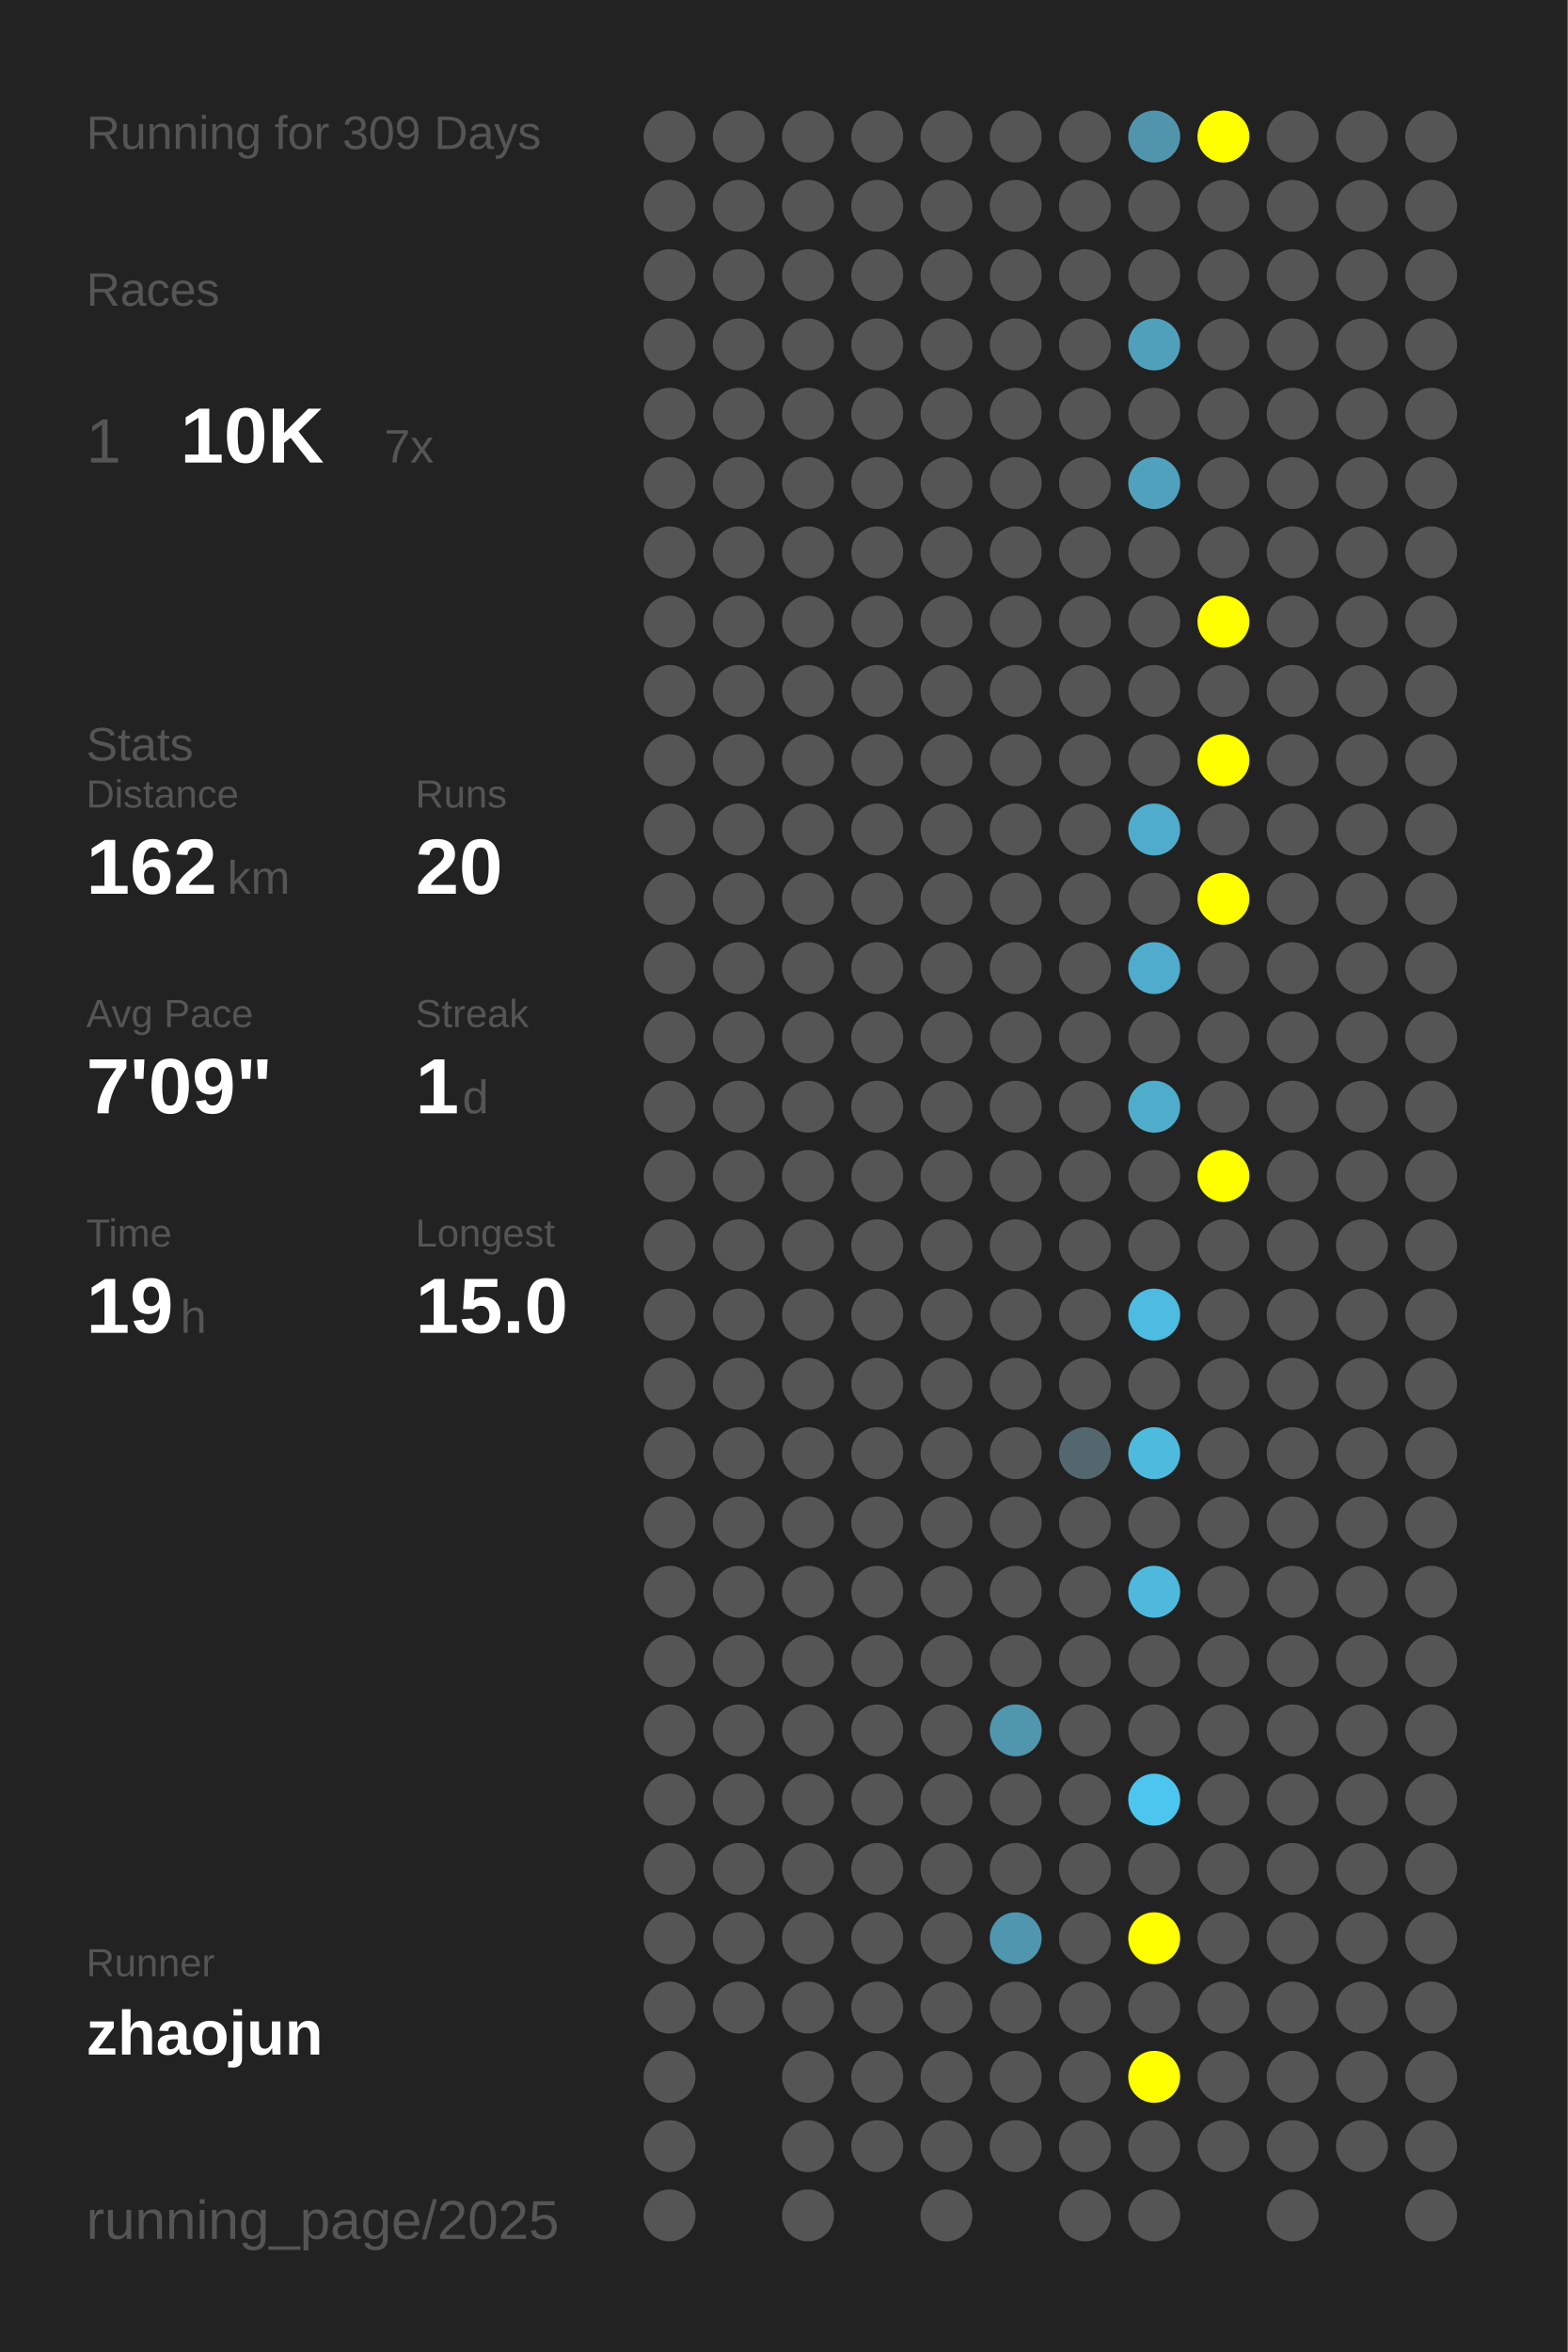
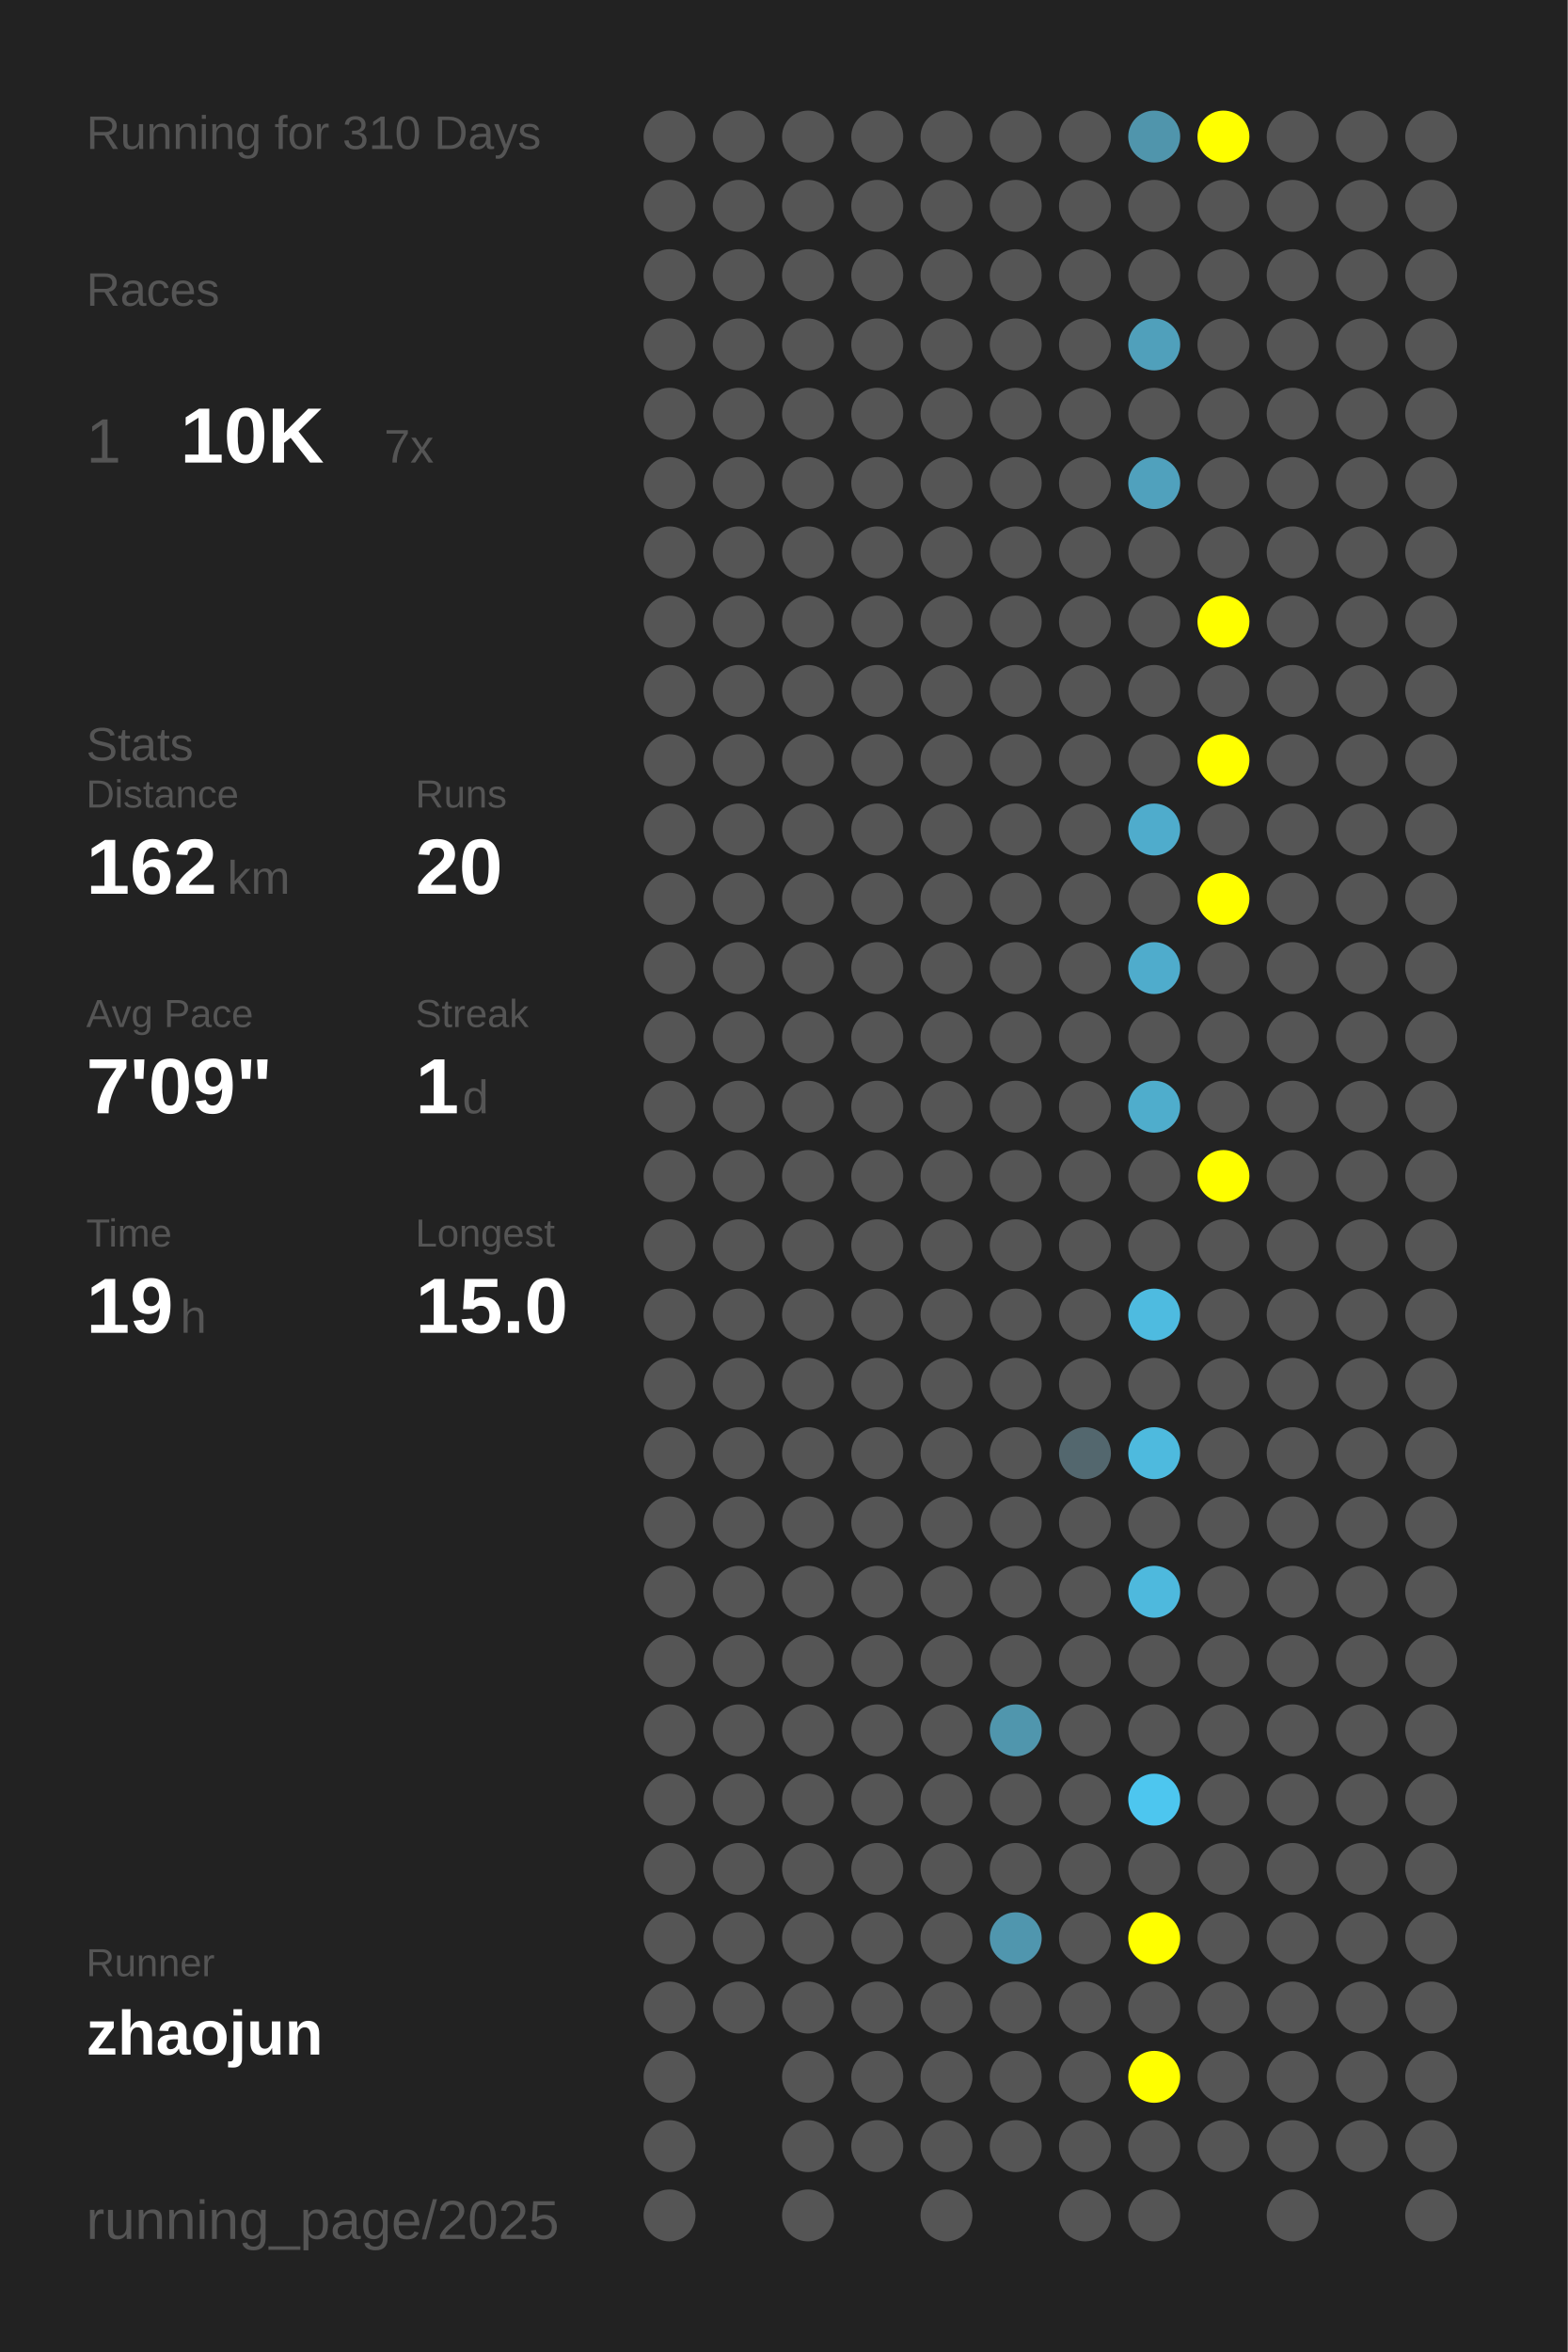
<svg xmlns="http://www.w3.org/2000/svg" baseProfile="full" height="300mm" version="1.1" viewBox="0,0,200,300" width="200mm">
  <defs />
  <rect fill="#222222" height="300" width="200" x="0" y="0" />
-   <text fill="#555555" style="font-size:6px; font-family:Arial;" x="11" y="19">Running for 309 Days</text>
+   <text fill="#555555" style="font-size:6px; font-family:Arial;" x="11" y="19">Running for 310 Days</text>
  <text fill="#555555" style="font-size:6px; font-family:Arial;" x="11" y="39">Races</text>
  <text fill="#555555" style="font-size:8px; font-family:Arial;" x="11" y="59">1</text>
  <text fill="#FFFFFF" style="font-size:10px; font-family:Arial; font-weight:bold;" x="23" y="59">10K</text>
  <text fill="#555555" style="font-size:6px; font-family:Arial;" x="49" y="59">7x</text>
  <text fill="#555555" style="font-size:6px; font-family:Arial;" x="11" y="97">Stats</text>
  <text fill="#555555" style="font-size:5px; font-family:Arial;" x="11" y="103">Distance</text>
  <text fill="#FFFFFF" style="font-size:10px; font-family:Arial; font-weight:bold;" x="11" y="114">162</text>
  <text fill="#555555" style="font-size:6px; font-family:Arial;" x="29" y="114">km</text>
  <text fill="#555555" style="font-size:5px; font-family:Arial;" x="53" y="103">Runs</text>
  <text fill="#FFFFFF" style="font-size:10px; font-family:Arial; font-weight:bold;" x="53" y="114">20</text>
  <text fill="#555555" style="font-size:5px; font-family:Arial;" x="11" y="131">Avg Pace</text>
  <text fill="#FFFFFF" style="font-size:10px; font-family:Arial; font-weight:bold;" x="11" y="142">7'09"</text>
  <text fill="#555555" style="font-size:5px; font-family:Arial;" x="53" y="131">Streak</text>
  <text fill="#FFFFFF" style="font-size:10px; font-family:Arial; font-weight:bold;" x="53" y="142">1</text>
  <text fill="#555555" style="font-size:6px; font-family:Arial;" x="59" y="142">d</text>
  <text fill="#555555" style="font-size:5px; font-family:Arial;" x="11" y="159">Time</text>
  <text fill="#FFFFFF" style="font-size:10px; font-family:Arial; font-weight:bold;" x="11" y="170">19</text>
  <text fill="#555555" style="font-size:6px; font-family:Arial;" x="23" y="170">h</text>
  <text fill="#555555" style="font-size:5px; font-family:Arial;" x="53" y="159">Longest</text>
  <text fill="#FFFFFF" style="font-size:10px; font-family:Arial; font-weight:bold;" x="53" y="170">15.0</text>
  <text fill="#555555" style="font-size:5px; font-family:Arial;" x="11" y="252.065">Runner</text>
  <text fill="#FFFFFF" style="font-size:8px; font-family:Arial; font-weight:bold;" x="11" y="262.065">zhaojun</text>
  <text fill="#555555" style="font-size:7px; font-family:Arial;" x="11" y="285.581">running_page/2025</text>
  <circle cx="85.417" cy="17.419" fill="#555555" r="3.312" />
  <circle cx="85.417" cy="26.258" fill="#555555" r="3.312" />
  <circle cx="85.417" cy="35.097" fill="#555555" r="3.312" />
  <circle cx="85.417" cy="43.935" fill="#555555" r="3.312" />
  <circle cx="85.417" cy="52.774" fill="#555555" r="3.312" />
  <circle cx="85.417" cy="61.613" fill="#555555" r="3.312" />
  <circle cx="85.417" cy="70.452" fill="#555555" r="3.312" />
  <circle cx="85.417" cy="79.29" fill="#555555" r="3.312" />
  <circle cx="85.417" cy="88.129" fill="#555555" r="3.312" />
  <circle cx="85.417" cy="96.968" fill="#555555" r="3.312" />
  <circle cx="85.417" cy="105.806" fill="#555555" r="3.312" />
  <circle cx="85.417" cy="114.645" fill="#555555" r="3.312" />
  <circle cx="85.417" cy="123.484" fill="#555555" r="3.312" />
  <circle cx="85.417" cy="132.323" fill="#555555" r="3.312" />
  <circle cx="85.417" cy="141.161" fill="#555555" r="3.312" />
  <circle cx="85.417" cy="150" fill="#555555" r="3.312" />
  <circle cx="85.417" cy="158.839" fill="#555555" r="3.312" />
  <circle cx="85.417" cy="167.677" fill="#555555" r="3.312" />
  <circle cx="85.417" cy="176.516" fill="#555555" r="3.312" />
  <circle cx="85.417" cy="185.355" fill="#555555" r="3.312" />
  <circle cx="85.417" cy="194.194" fill="#555555" r="3.312" />
  <circle cx="85.417" cy="203.032" fill="#555555" r="3.312" />
  <circle cx="85.417" cy="211.871" fill="#555555" r="3.312" />
  <circle cx="85.417" cy="220.71" fill="#555555" r="3.312" />
  <circle cx="85.417" cy="229.548" fill="#555555" r="3.312" />
  <circle cx="85.417" cy="238.387" fill="#555555" r="3.312" />
  <circle cx="85.417" cy="247.226" fill="#555555" r="3.312" />
  <circle cx="85.417" cy="256.065" fill="#555555" r="3.312" />
  <circle cx="85.417" cy="264.903" fill="#555555" r="3.312" />
  <circle cx="85.417" cy="273.742" fill="#555555" r="3.312" />
  <circle cx="85.417" cy="282.581" fill="#555555" r="3.312" />
  <circle cx="94.25" cy="17.419" fill="#555555" r="3.312" />
  <circle cx="94.25" cy="26.258" fill="#555555" r="3.312" />
  <circle cx="94.25" cy="35.097" fill="#555555" r="3.312" />
  <circle cx="94.25" cy="43.935" fill="#555555" r="3.312" />
  <circle cx="94.25" cy="52.774" fill="#555555" r="3.312" />
  <circle cx="94.25" cy="61.613" fill="#555555" r="3.312" />
  <circle cx="94.25" cy="70.452" fill="#555555" r="3.312" />
  <circle cx="94.25" cy="79.29" fill="#555555" r="3.312" />
  <circle cx="94.25" cy="88.129" fill="#555555" r="3.312" />
  <circle cx="94.25" cy="96.968" fill="#555555" r="3.312" />
  <circle cx="94.25" cy="105.806" fill="#555555" r="3.312" />
  <circle cx="94.25" cy="114.645" fill="#555555" r="3.312" />
  <circle cx="94.25" cy="123.484" fill="#555555" r="3.312" />
  <circle cx="94.25" cy="132.323" fill="#555555" r="3.312" />
  <circle cx="94.25" cy="141.161" fill="#555555" r="3.312" />
  <circle cx="94.25" cy="150" fill="#555555" r="3.312" />
  <circle cx="94.25" cy="158.839" fill="#555555" r="3.312" />
  <circle cx="94.25" cy="167.677" fill="#555555" r="3.312" />
  <circle cx="94.25" cy="176.516" fill="#555555" r="3.312" />
  <circle cx="94.25" cy="185.355" fill="#555555" r="3.312" />
  <circle cx="94.25" cy="194.194" fill="#555555" r="3.312" />
  <circle cx="94.25" cy="203.032" fill="#555555" r="3.312" />
  <circle cx="94.25" cy="211.871" fill="#555555" r="3.312" />
  <circle cx="94.25" cy="220.71" fill="#555555" r="3.312" />
  <circle cx="94.25" cy="229.548" fill="#555555" r="3.312" />
  <circle cx="94.25" cy="238.387" fill="#555555" r="3.312" />
  <circle cx="94.25" cy="247.226" fill="#555555" r="3.312" />
  <circle cx="94.25" cy="256.065" fill="#555555" r="3.312" />
  <circle cx="103.083" cy="17.419" fill="#555555" r="3.312" />
  <circle cx="103.083" cy="26.258" fill="#555555" r="3.312" />
  <circle cx="103.083" cy="35.097" fill="#555555" r="3.312" />
  <circle cx="103.083" cy="43.935" fill="#555555" r="3.312" />
  <circle cx="103.083" cy="52.774" fill="#555555" r="3.312" />
  <circle cx="103.083" cy="61.613" fill="#555555" r="3.312" />
  <circle cx="103.083" cy="70.452" fill="#555555" r="3.312" />
  <circle cx="103.083" cy="79.29" fill="#555555" r="3.312" />
  <circle cx="103.083" cy="88.129" fill="#555555" r="3.312" />
  <circle cx="103.083" cy="96.968" fill="#555555" r="3.312" />
  <circle cx="103.083" cy="105.806" fill="#555555" r="3.312" />
  <circle cx="103.083" cy="114.645" fill="#555555" r="3.312" />
  <circle cx="103.083" cy="123.484" fill="#555555" r="3.312" />
  <circle cx="103.083" cy="132.323" fill="#555555" r="3.312" />
  <circle cx="103.083" cy="141.161" fill="#555555" r="3.312" />
  <circle cx="103.083" cy="150" fill="#555555" r="3.312" />
  <circle cx="103.083" cy="158.839" fill="#555555" r="3.312" />
  <circle cx="103.083" cy="167.677" fill="#555555" r="3.312" />
  <circle cx="103.083" cy="176.516" fill="#555555" r="3.312" />
  <circle cx="103.083" cy="185.355" fill="#555555" r="3.312" />
  <circle cx="103.083" cy="194.194" fill="#555555" r="3.312" />
  <circle cx="103.083" cy="203.032" fill="#555555" r="3.312" />
  <circle cx="103.083" cy="211.871" fill="#555555" r="3.312" />
  <circle cx="103.083" cy="220.71" fill="#555555" r="3.312" />
  <circle cx="103.083" cy="229.548" fill="#555555" r="3.312" />
  <circle cx="103.083" cy="238.387" fill="#555555" r="3.312" />
  <circle cx="103.083" cy="247.226" fill="#555555" r="3.312" />
  <circle cx="103.083" cy="256.065" fill="#555555" r="3.312" />
  <circle cx="103.083" cy="264.903" fill="#555555" r="3.312" />
  <circle cx="103.083" cy="273.742" fill="#555555" r="3.312" />
  <circle cx="103.083" cy="282.581" fill="#555555" r="3.312" />
  <circle cx="111.917" cy="17.419" fill="#555555" r="3.312" />
  <circle cx="111.917" cy="26.258" fill="#555555" r="3.312" />
  <circle cx="111.917" cy="35.097" fill="#555555" r="3.312" />
  <circle cx="111.917" cy="43.935" fill="#555555" r="3.312" />
  <circle cx="111.917" cy="52.774" fill="#555555" r="3.312" />
  <circle cx="111.917" cy="61.613" fill="#555555" r="3.312" />
  <circle cx="111.917" cy="70.452" fill="#555555" r="3.312" />
  <circle cx="111.917" cy="79.29" fill="#555555" r="3.312" />
  <circle cx="111.917" cy="88.129" fill="#555555" r="3.312" />
  <circle cx="111.917" cy="96.968" fill="#555555" r="3.312" />
  <circle cx="111.917" cy="105.806" fill="#555555" r="3.312" />
  <circle cx="111.917" cy="114.645" fill="#555555" r="3.312" />
  <circle cx="111.917" cy="123.484" fill="#555555" r="3.312" />
  <circle cx="111.917" cy="132.323" fill="#555555" r="3.312" />
  <circle cx="111.917" cy="141.161" fill="#555555" r="3.312" />
  <circle cx="111.917" cy="150" fill="#555555" r="3.312" />
  <circle cx="111.917" cy="158.839" fill="#555555" r="3.312" />
  <circle cx="111.917" cy="167.677" fill="#555555" r="3.312" />
  <circle cx="111.917" cy="176.516" fill="#555555" r="3.312" />
  <circle cx="111.917" cy="185.355" fill="#555555" r="3.312" />
  <circle cx="111.917" cy="194.194" fill="#555555" r="3.312" />
  <circle cx="111.917" cy="203.032" fill="#555555" r="3.312" />
  <circle cx="111.917" cy="211.871" fill="#555555" r="3.312" />
  <circle cx="111.917" cy="220.71" fill="#555555" r="3.312" />
  <circle cx="111.917" cy="229.548" fill="#555555" r="3.312" />
  <circle cx="111.917" cy="238.387" fill="#555555" r="3.312" />
  <circle cx="111.917" cy="247.226" fill="#555555" r="3.312" />
  <circle cx="111.917" cy="256.065" fill="#555555" r="3.312" />
  <circle cx="111.917" cy="264.903" fill="#555555" r="3.312" />
  <circle cx="111.917" cy="273.742" fill="#555555" r="3.312" />
  <circle cx="120.75" cy="17.419" fill="#555555" r="3.312" />
  <circle cx="120.75" cy="26.258" fill="#555555" r="3.312" />
  <circle cx="120.75" cy="35.097" fill="#555555" r="3.312" />
  <circle cx="120.75" cy="43.935" fill="#555555" r="3.312" />
  <circle cx="120.75" cy="52.774" fill="#555555" r="3.312" />
  <circle cx="120.75" cy="61.613" fill="#555555" r="3.312" />
  <circle cx="120.75" cy="70.452" fill="#555555" r="3.312" />
  <circle cx="120.75" cy="79.29" fill="#555555" r="3.312" />
  <circle cx="120.75" cy="88.129" fill="#555555" r="3.312" />
  <circle cx="120.75" cy="96.968" fill="#555555" r="3.312" />
  <circle cx="120.75" cy="105.806" fill="#555555" r="3.312" />
  <circle cx="120.75" cy="114.645" fill="#555555" r="3.312" />
  <circle cx="120.75" cy="123.484" fill="#555555" r="3.312" />
  <circle cx="120.75" cy="132.323" fill="#555555" r="3.312" />
  <circle cx="120.75" cy="141.161" fill="#555555" r="3.312" />
  <circle cx="120.75" cy="150" fill="#555555" r="3.312" />
  <circle cx="120.75" cy="158.839" fill="#555555" r="3.312" />
  <circle cx="120.75" cy="167.677" fill="#555555" r="3.312" />
  <circle cx="120.75" cy="176.516" fill="#555555" r="3.312" />
  <circle cx="120.75" cy="185.355" fill="#555555" r="3.312" />
  <circle cx="120.75" cy="194.194" fill="#555555" r="3.312" />
  <circle cx="120.75" cy="203.032" fill="#555555" r="3.312" />
  <circle cx="120.75" cy="211.871" fill="#555555" r="3.312" />
  <circle cx="120.75" cy="220.71" fill="#555555" r="3.312" />
  <circle cx="120.75" cy="229.548" fill="#555555" r="3.312" />
  <circle cx="120.75" cy="238.387" fill="#555555" r="3.312" />
  <circle cx="120.75" cy="247.226" fill="#555555" r="3.312" />
  <circle cx="120.75" cy="256.065" fill="#555555" r="3.312" />
  <circle cx="120.75" cy="264.903" fill="#555555" r="3.312" />
  <circle cx="120.75" cy="273.742" fill="#555555" r="3.312" />
  <circle cx="120.75" cy="282.581" fill="#555555" r="3.312" />
  <circle cx="129.583" cy="17.419" fill="#555555" r="3.312" />
  <circle cx="129.583" cy="26.258" fill="#555555" r="3.312" />
  <circle cx="129.583" cy="35.097" fill="#555555" r="3.312" />
  <circle cx="129.583" cy="43.935" fill="#555555" r="3.312" />
  <circle cx="129.583" cy="52.774" fill="#555555" r="3.312" />
  <circle cx="129.583" cy="61.613" fill="#555555" r="3.312" />
  <circle cx="129.583" cy="70.452" fill="#555555" r="3.312" />
  <circle cx="129.583" cy="79.29" fill="#555555" r="3.312" />
  <circle cx="129.583" cy="88.129" fill="#555555" r="3.312" />
  <circle cx="129.583" cy="96.968" fill="#555555" r="3.312" />
  <circle cx="129.583" cy="105.806" fill="#555555" r="3.312" />
  <circle cx="129.583" cy="114.645" fill="#555555" r="3.312" />
  <circle cx="129.583" cy="123.484" fill="#555555" r="3.312" />
  <circle cx="129.583" cy="132.323" fill="#555555" r="3.312" />
  <circle cx="129.583" cy="141.161" fill="#555555" r="3.312" />
  <circle cx="129.583" cy="150" fill="#555555" r="3.312" />
  <circle cx="129.583" cy="158.839" fill="#555555" r="3.312" />
  <circle cx="129.583" cy="167.677" fill="#555555" r="3.312" />
  <circle cx="129.583" cy="176.516" fill="#555555" r="3.312" />
  <circle cx="129.583" cy="185.355" fill="#555555" r="3.312" />
  <circle cx="129.583" cy="194.194" fill="#555555" r="3.312" />
  <circle cx="129.583" cy="203.032" fill="#555555" r="3.312" />
  <circle cx="129.583" cy="211.871" fill="#555555" r="3.312" />
  <circle cx="129.583" cy="220.71" fill="#5096ad" r="3.312" />
  <circle cx="129.583" cy="229.548" fill="#555555" r="3.312" />
  <circle cx="129.583" cy="238.387" fill="#555555" r="3.312" />
  <circle cx="129.583" cy="247.226" fill="#5096ae" r="3.312" />
  <circle cx="129.583" cy="256.065" fill="#555555" r="3.312" />
  <circle cx="129.583" cy="264.903" fill="#555555" r="3.312" />
  <circle cx="129.583" cy="273.742" fill="#555555" r="3.312" />
  <circle cx="138.417" cy="17.419" fill="#555555" r="3.312" />
  <circle cx="138.417" cy="26.258" fill="#555555" r="3.312" />
  <circle cx="138.417" cy="35.097" fill="#555555" r="3.312" />
  <circle cx="138.417" cy="43.935" fill="#555555" r="3.312" />
  <circle cx="138.417" cy="52.774" fill="#555555" r="3.312" />
  <circle cx="138.417" cy="61.613" fill="#555555" r="3.312" />
  <circle cx="138.417" cy="70.452" fill="#555555" r="3.312" />
  <circle cx="138.417" cy="79.29" fill="#555555" r="3.312" />
  <circle cx="138.417" cy="88.129" fill="#555555" r="3.312" />
  <circle cx="138.417" cy="96.968" fill="#555555" r="3.312" />
  <circle cx="138.417" cy="105.806" fill="#555555" r="3.312" />
  <circle cx="138.417" cy="114.645" fill="#555555" r="3.312" />
  <circle cx="138.417" cy="123.484" fill="#555555" r="3.312" />
  <circle cx="138.417" cy="132.323" fill="#555555" r="3.312" />
  <circle cx="138.417" cy="141.161" fill="#555555" r="3.312" />
  <circle cx="138.417" cy="150" fill="#555555" r="3.312" />
  <circle cx="138.417" cy="158.839" fill="#555555" r="3.312" />
  <circle cx="138.417" cy="167.677" fill="#555555" r="3.312" />
  <circle cx="138.417" cy="176.516" fill="#555555" r="3.312" />
  <circle cx="138.417" cy="185.355" fill="#53676e" r="3.312" />
  <circle cx="138.417" cy="194.194" fill="#555555" r="3.312" />
  <circle cx="138.417" cy="203.032" fill="#555555" r="3.312" />
  <circle cx="138.417" cy="211.871" fill="#555555" r="3.312" />
  <circle cx="138.417" cy="220.71" fill="#555555" r="3.312" />
  <circle cx="138.417" cy="229.548" fill="#555555" r="3.312" />
  <circle cx="138.417" cy="238.387" fill="#555555" r="3.312" />
  <circle cx="138.417" cy="247.226" fill="#555555" r="3.312" />
  <circle cx="138.417" cy="256.065" fill="#555555" r="3.312" />
  <circle cx="138.417" cy="264.903" fill="#555555" r="3.312" />
  <circle cx="138.417" cy="273.742" fill="#555555" r="3.312" />
  <circle cx="138.417" cy="282.581" fill="#555555" r="3.312" />
  <circle cx="147.25" cy="17.419" fill="#5095ac" r="3.312" />
  <circle cx="147.25" cy="26.258" fill="#555555" r="3.312" />
  <circle cx="147.25" cy="35.097" fill="#555555" r="3.312" />
  <circle cx="147.25" cy="43.935" fill="#50a0bb" r="3.312" />
  <circle cx="147.25" cy="52.774" fill="#555555" r="3.312" />
  <circle cx="147.25" cy="61.613" fill="#50a1bd" r="3.312" />
  <circle cx="147.25" cy="70.452" fill="#555555" r="3.312" />
  <circle cx="147.25" cy="79.29" fill="#555555" r="3.312" />
  <circle cx="147.25" cy="88.129" fill="#555555" r="3.312" />
  <circle cx="147.25" cy="96.968" fill="#555555" r="3.312" />
  <circle cx="147.25" cy="105.806" fill="#4faccc" r="3.312" />
  <circle cx="147.25" cy="114.645" fill="#555555" r="3.312" />
  <circle cx="147.25" cy="123.484" fill="#4faccc" r="3.312" />
  <circle cx="147.25" cy="132.323" fill="#555555" r="3.312" />
  <circle cx="147.25" cy="141.161" fill="#4fadcc" r="3.312" />
  <circle cx="147.25" cy="150" fill="#555555" r="3.312" />
  <circle cx="147.25" cy="158.839" fill="#555555" r="3.312" />
  <circle cx="147.25" cy="167.677" fill="#4ebbe0" r="3.312" />
  <circle cx="147.25" cy="176.516" fill="#555555" r="3.312" />
  <circle cx="147.25" cy="185.355" fill="#4ebade" r="3.312" />
  <circle cx="147.25" cy="194.194" fill="#555555" r="3.312" />
  <circle cx="147.25" cy="203.032" fill="#4eb9dd" r="3.312" />
  <circle cx="147.25" cy="211.871" fill="#555555" r="3.312" />
  <circle cx="147.25" cy="220.71" fill="#555555" r="3.312" />
  <circle cx="147.25" cy="229.548" fill="#4dc6ef" r="3.312" />
  <circle cx="147.25" cy="238.387" fill="#555555" r="3.312" />
  <circle cx="147.25" cy="247.226" fill="#FFFF00" r="3.312" />
  <circle cx="147.25" cy="256.065" fill="#555555" r="3.312" />
  <circle cx="147.25" cy="264.903" fill="#FFFF00" r="3.312" />
  <circle cx="147.25" cy="273.742" fill="#555555" r="3.312" />
  <circle cx="147.25" cy="282.581" fill="#555555" r="3.312" />
  <circle cx="156.083" cy="17.419" fill="#FFFF00" r="3.312" />
  <circle cx="156.083" cy="26.258" fill="#555555" r="3.312" />
  <circle cx="156.083" cy="35.097" fill="#555555" r="3.312" />
  <circle cx="156.083" cy="43.935" fill="#555555" r="3.312" />
  <circle cx="156.083" cy="52.774" fill="#555555" r="3.312" />
  <circle cx="156.083" cy="61.613" fill="#555555" r="3.312" />
  <circle cx="156.083" cy="70.452" fill="#555555" r="3.312" />
  <circle cx="156.083" cy="79.29" fill="#FFFF00" r="3.312" />
  <circle cx="156.083" cy="88.129" fill="#555555" r="3.312" />
  <circle cx="156.083" cy="96.968" fill="#FFFF00" r="3.312" />
  <circle cx="156.083" cy="105.806" fill="#555555" r="3.312" />
  <circle cx="156.083" cy="114.645" fill="#FFFF00" r="3.312" />
  <circle cx="156.083" cy="123.484" fill="#555555" r="3.312" />
  <circle cx="156.083" cy="132.323" fill="#555555" r="3.312" />
  <circle cx="156.083" cy="141.161" fill="#555555" r="3.312" />
  <circle cx="156.083" cy="150" fill="#FFFF00" r="3.312" />
  <circle cx="156.083" cy="158.839" fill="#555555" r="3.312" />
  <circle cx="156.083" cy="167.677" fill="#555555" r="3.312" />
  <circle cx="156.083" cy="176.516" fill="#555555" r="3.312" />
  <circle cx="156.083" cy="185.355" fill="#555555" r="3.312" />
  <circle cx="156.083" cy="194.194" fill="#555555" r="3.312" />
  <circle cx="156.083" cy="203.032" fill="#555555" r="3.312" />
  <circle cx="156.083" cy="211.871" fill="#555555" r="3.312" />
  <circle cx="156.083" cy="220.71" fill="#555555" r="3.312" />
  <circle cx="156.083" cy="229.548" fill="#555555" r="3.312" />
  <circle cx="156.083" cy="238.387" fill="#555555" r="3.312" />
  <circle cx="156.083" cy="247.226" fill="#555555" r="3.312" />
  <circle cx="156.083" cy="256.065" fill="#555555" r="3.312" />
  <circle cx="156.083" cy="264.903" fill="#555555" r="3.312" />
  <circle cx="156.083" cy="273.742" fill="#555555" r="3.312" />
  <circle cx="164.917" cy="17.419" fill="#555555" r="3.312" />
  <circle cx="164.917" cy="26.258" fill="#555555" r="3.312" />
  <circle cx="164.917" cy="35.097" fill="#555555" r="3.312" />
  <circle cx="164.917" cy="43.935" fill="#555555" r="3.312" />
  <circle cx="164.917" cy="52.774" fill="#555555" r="3.312" />
  <circle cx="164.917" cy="61.613" fill="#555555" r="3.312" />
  <circle cx="164.917" cy="70.452" fill="#555555" r="3.312" />
  <circle cx="164.917" cy="79.29" fill="#555555" r="3.312" />
  <circle cx="164.917" cy="88.129" fill="#555555" r="3.312" />
  <circle cx="164.917" cy="96.968" fill="#555555" r="3.312" />
  <circle cx="164.917" cy="105.806" fill="#555555" r="3.312" />
  <circle cx="164.917" cy="114.645" fill="#555555" r="3.312" />
  <circle cx="164.917" cy="123.484" fill="#555555" r="3.312" />
  <circle cx="164.917" cy="132.323" fill="#555555" r="3.312" />
  <circle cx="164.917" cy="141.161" fill="#555555" r="3.312" />
  <circle cx="164.917" cy="150" fill="#555555" r="3.312" />
  <circle cx="164.917" cy="158.839" fill="#555555" r="3.312" />
  <circle cx="164.917" cy="167.677" fill="#555555" r="3.312" />
  <circle cx="164.917" cy="176.516" fill="#555555" r="3.312" />
  <circle cx="164.917" cy="185.355" fill="#555555" r="3.312" />
  <circle cx="164.917" cy="194.194" fill="#555555" r="3.312" />
  <circle cx="164.917" cy="203.032" fill="#555555" r="3.312" />
  <circle cx="164.917" cy="211.871" fill="#555555" r="3.312" />
  <circle cx="164.917" cy="220.71" fill="#555555" r="3.312" />
  <circle cx="164.917" cy="229.548" fill="#555555" r="3.312" />
  <circle cx="164.917" cy="238.387" fill="#555555" r="3.312" />
  <circle cx="164.917" cy="247.226" fill="#555555" r="3.312" />
  <circle cx="164.917" cy="256.065" fill="#555555" r="3.312" />
  <circle cx="164.917" cy="264.903" fill="#555555" r="3.312" />
  <circle cx="164.917" cy="273.742" fill="#555555" r="3.312" />
  <circle cx="164.917" cy="282.581" fill="#555555" r="3.312" />
  <circle cx="173.75" cy="17.419" fill="#555555" r="3.312" />
  <circle cx="173.75" cy="26.258" fill="#555555" r="3.312" />
  <circle cx="173.75" cy="35.097" fill="#555555" r="3.312" />
  <circle cx="173.75" cy="43.935" fill="#555555" r="3.312" />
  <circle cx="173.75" cy="52.774" fill="#555555" r="3.312" />
  <circle cx="173.75" cy="61.613" fill="#555555" r="3.312" />
  <circle cx="173.75" cy="70.452" fill="#555555" r="3.312" />
  <circle cx="173.75" cy="79.29" fill="#555555" r="3.312" />
  <circle cx="173.75" cy="88.129" fill="#555555" r="3.312" />
  <circle cx="173.75" cy="96.968" fill="#555555" r="3.312" />
  <circle cx="173.75" cy="105.806" fill="#555555" r="3.312" />
  <circle cx="173.75" cy="114.645" fill="#555555" r="3.312" />
  <circle cx="173.75" cy="123.484" fill="#555555" r="3.312" />
  <circle cx="173.75" cy="132.323" fill="#555555" r="3.312" />
  <circle cx="173.75" cy="141.161" fill="#555555" r="3.312" />
  <circle cx="173.75" cy="150" fill="#555555" r="3.312" />
  <circle cx="173.75" cy="158.839" fill="#555555" r="3.312" />
  <circle cx="173.75" cy="167.677" fill="#555555" r="3.312" />
  <circle cx="173.75" cy="176.516" fill="#555555" r="3.312" />
  <circle cx="173.75" cy="185.355" fill="#555555" r="3.312" />
  <circle cx="173.75" cy="194.194" fill="#555555" r="3.312" />
  <circle cx="173.75" cy="203.032" fill="#555555" r="3.312" />
  <circle cx="173.75" cy="211.871" fill="#555555" r="3.312" />
  <circle cx="173.75" cy="220.71" fill="#555555" r="3.312" />
  <circle cx="173.75" cy="229.548" fill="#555555" r="3.312" />
  <circle cx="173.75" cy="238.387" fill="#555555" r="3.312" />
  <circle cx="173.75" cy="247.226" fill="#555555" r="3.312" />
  <circle cx="173.75" cy="256.065" fill="#555555" r="3.312" />
  <circle cx="173.75" cy="264.903" fill="#555555" r="3.312" />
  <circle cx="173.75" cy="273.742" fill="#555555" r="3.312" />
  <circle cx="182.583" cy="17.419" fill="#555555" r="3.312" />
  <circle cx="182.583" cy="26.258" fill="#555555" r="3.312" />
  <circle cx="182.583" cy="35.097" fill="#555555" r="3.312" />
  <circle cx="182.583" cy="43.935" fill="#555555" r="3.312" />
  <circle cx="182.583" cy="52.774" fill="#555555" r="3.312" />
  <circle cx="182.583" cy="61.613" fill="#555555" r="3.312" />
  <circle cx="182.583" cy="70.452" fill="#555555" r="3.312" />
  <circle cx="182.583" cy="79.29" fill="#555555" r="3.312" />
  <circle cx="182.583" cy="88.129" fill="#555555" r="3.312" />
  <circle cx="182.583" cy="96.968" fill="#555555" r="3.312" />
  <circle cx="182.583" cy="105.806" fill="#555555" r="3.312" />
  <circle cx="182.583" cy="114.645" fill="#555555" r="3.312" />
  <circle cx="182.583" cy="123.484" fill="#555555" r="3.312" />
  <circle cx="182.583" cy="132.323" fill="#555555" r="3.312" />
  <circle cx="182.583" cy="141.161" fill="#555555" r="3.312" />
  <circle cx="182.583" cy="150" fill="#555555" r="3.312" />
  <circle cx="182.583" cy="158.839" fill="#555555" r="3.312" />
  <circle cx="182.583" cy="167.677" fill="#555555" r="3.312" />
  <circle cx="182.583" cy="176.516" fill="#555555" r="3.312" />
  <circle cx="182.583" cy="185.355" fill="#555555" r="3.312" />
  <circle cx="182.583" cy="194.194" fill="#555555" r="3.312" />
  <circle cx="182.583" cy="203.032" fill="#555555" r="3.312" />
  <circle cx="182.583" cy="211.871" fill="#555555" r="3.312" />
  <circle cx="182.583" cy="220.71" fill="#555555" r="3.312" />
  <circle cx="182.583" cy="229.548" fill="#555555" r="3.312" />
  <circle cx="182.583" cy="238.387" fill="#555555" r="3.312" />
  <circle cx="182.583" cy="247.226" fill="#555555" r="3.312" />
  <circle cx="182.583" cy="256.065" fill="#555555" r="3.312" />
  <circle cx="182.583" cy="264.903" fill="#555555" r="3.312" />
  <circle cx="182.583" cy="273.742" fill="#555555" r="3.312" />
  <circle cx="182.583" cy="282.581" fill="#555555" r="3.312" />
</svg>
